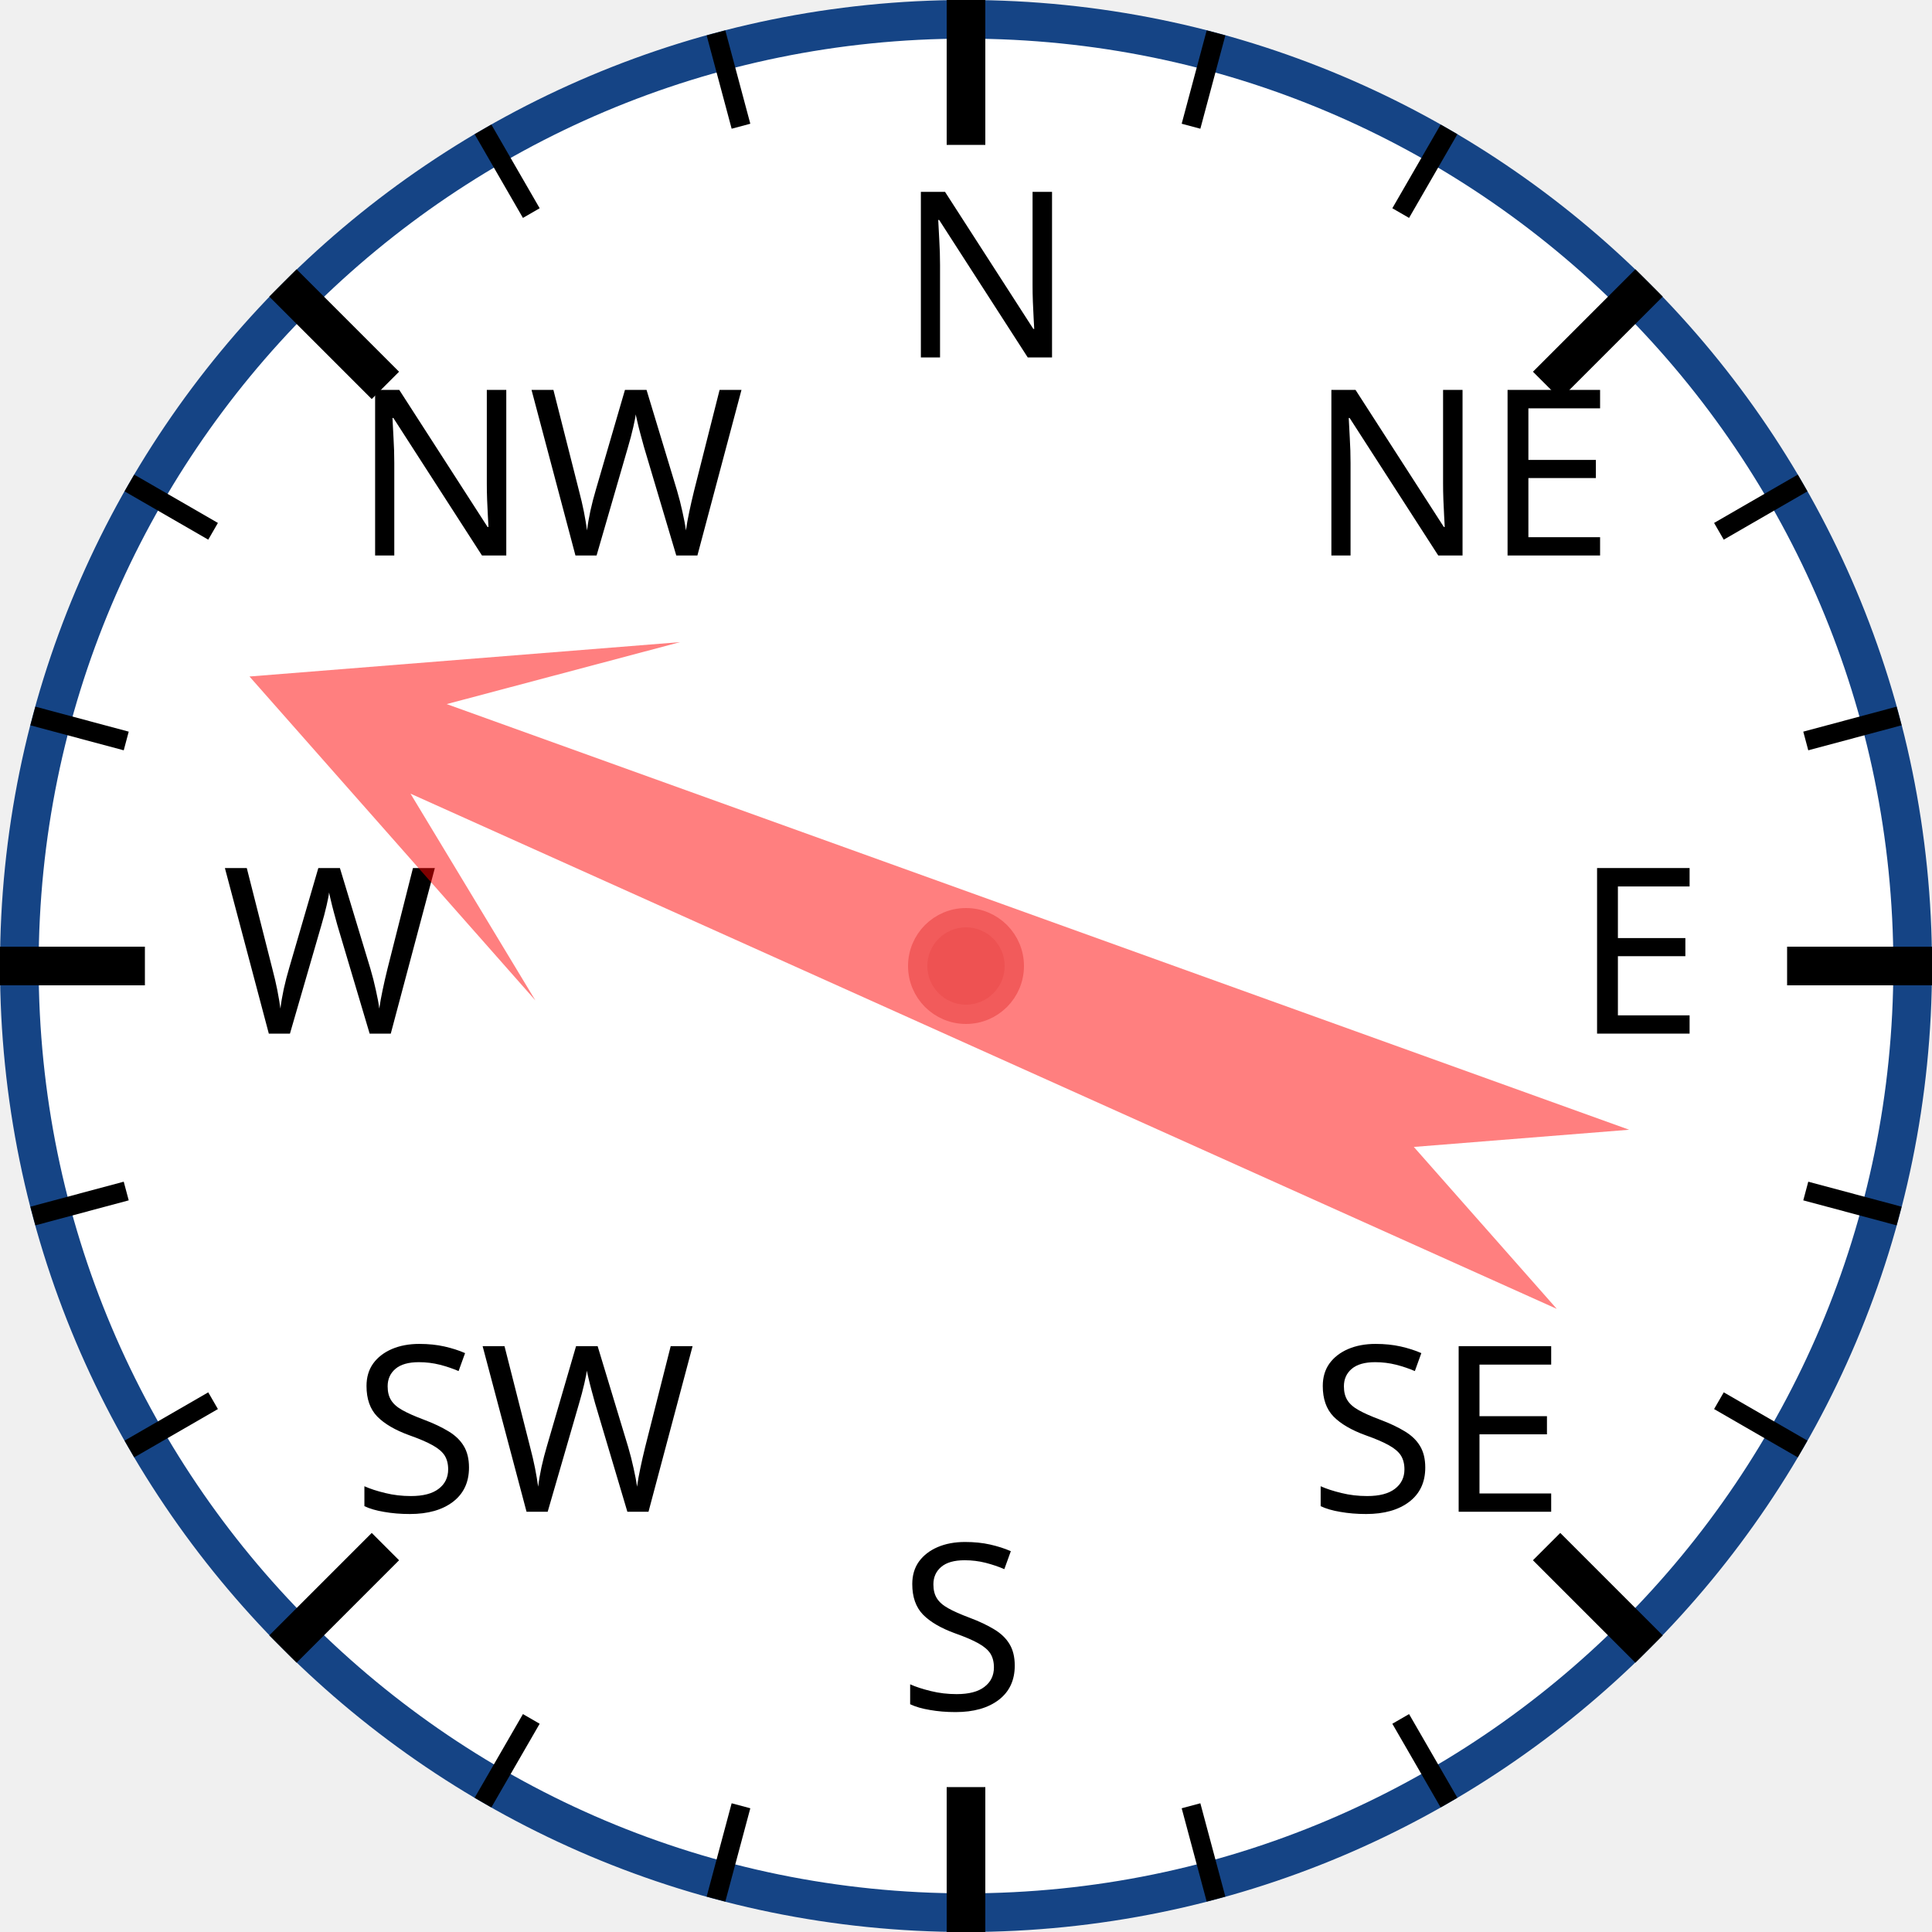
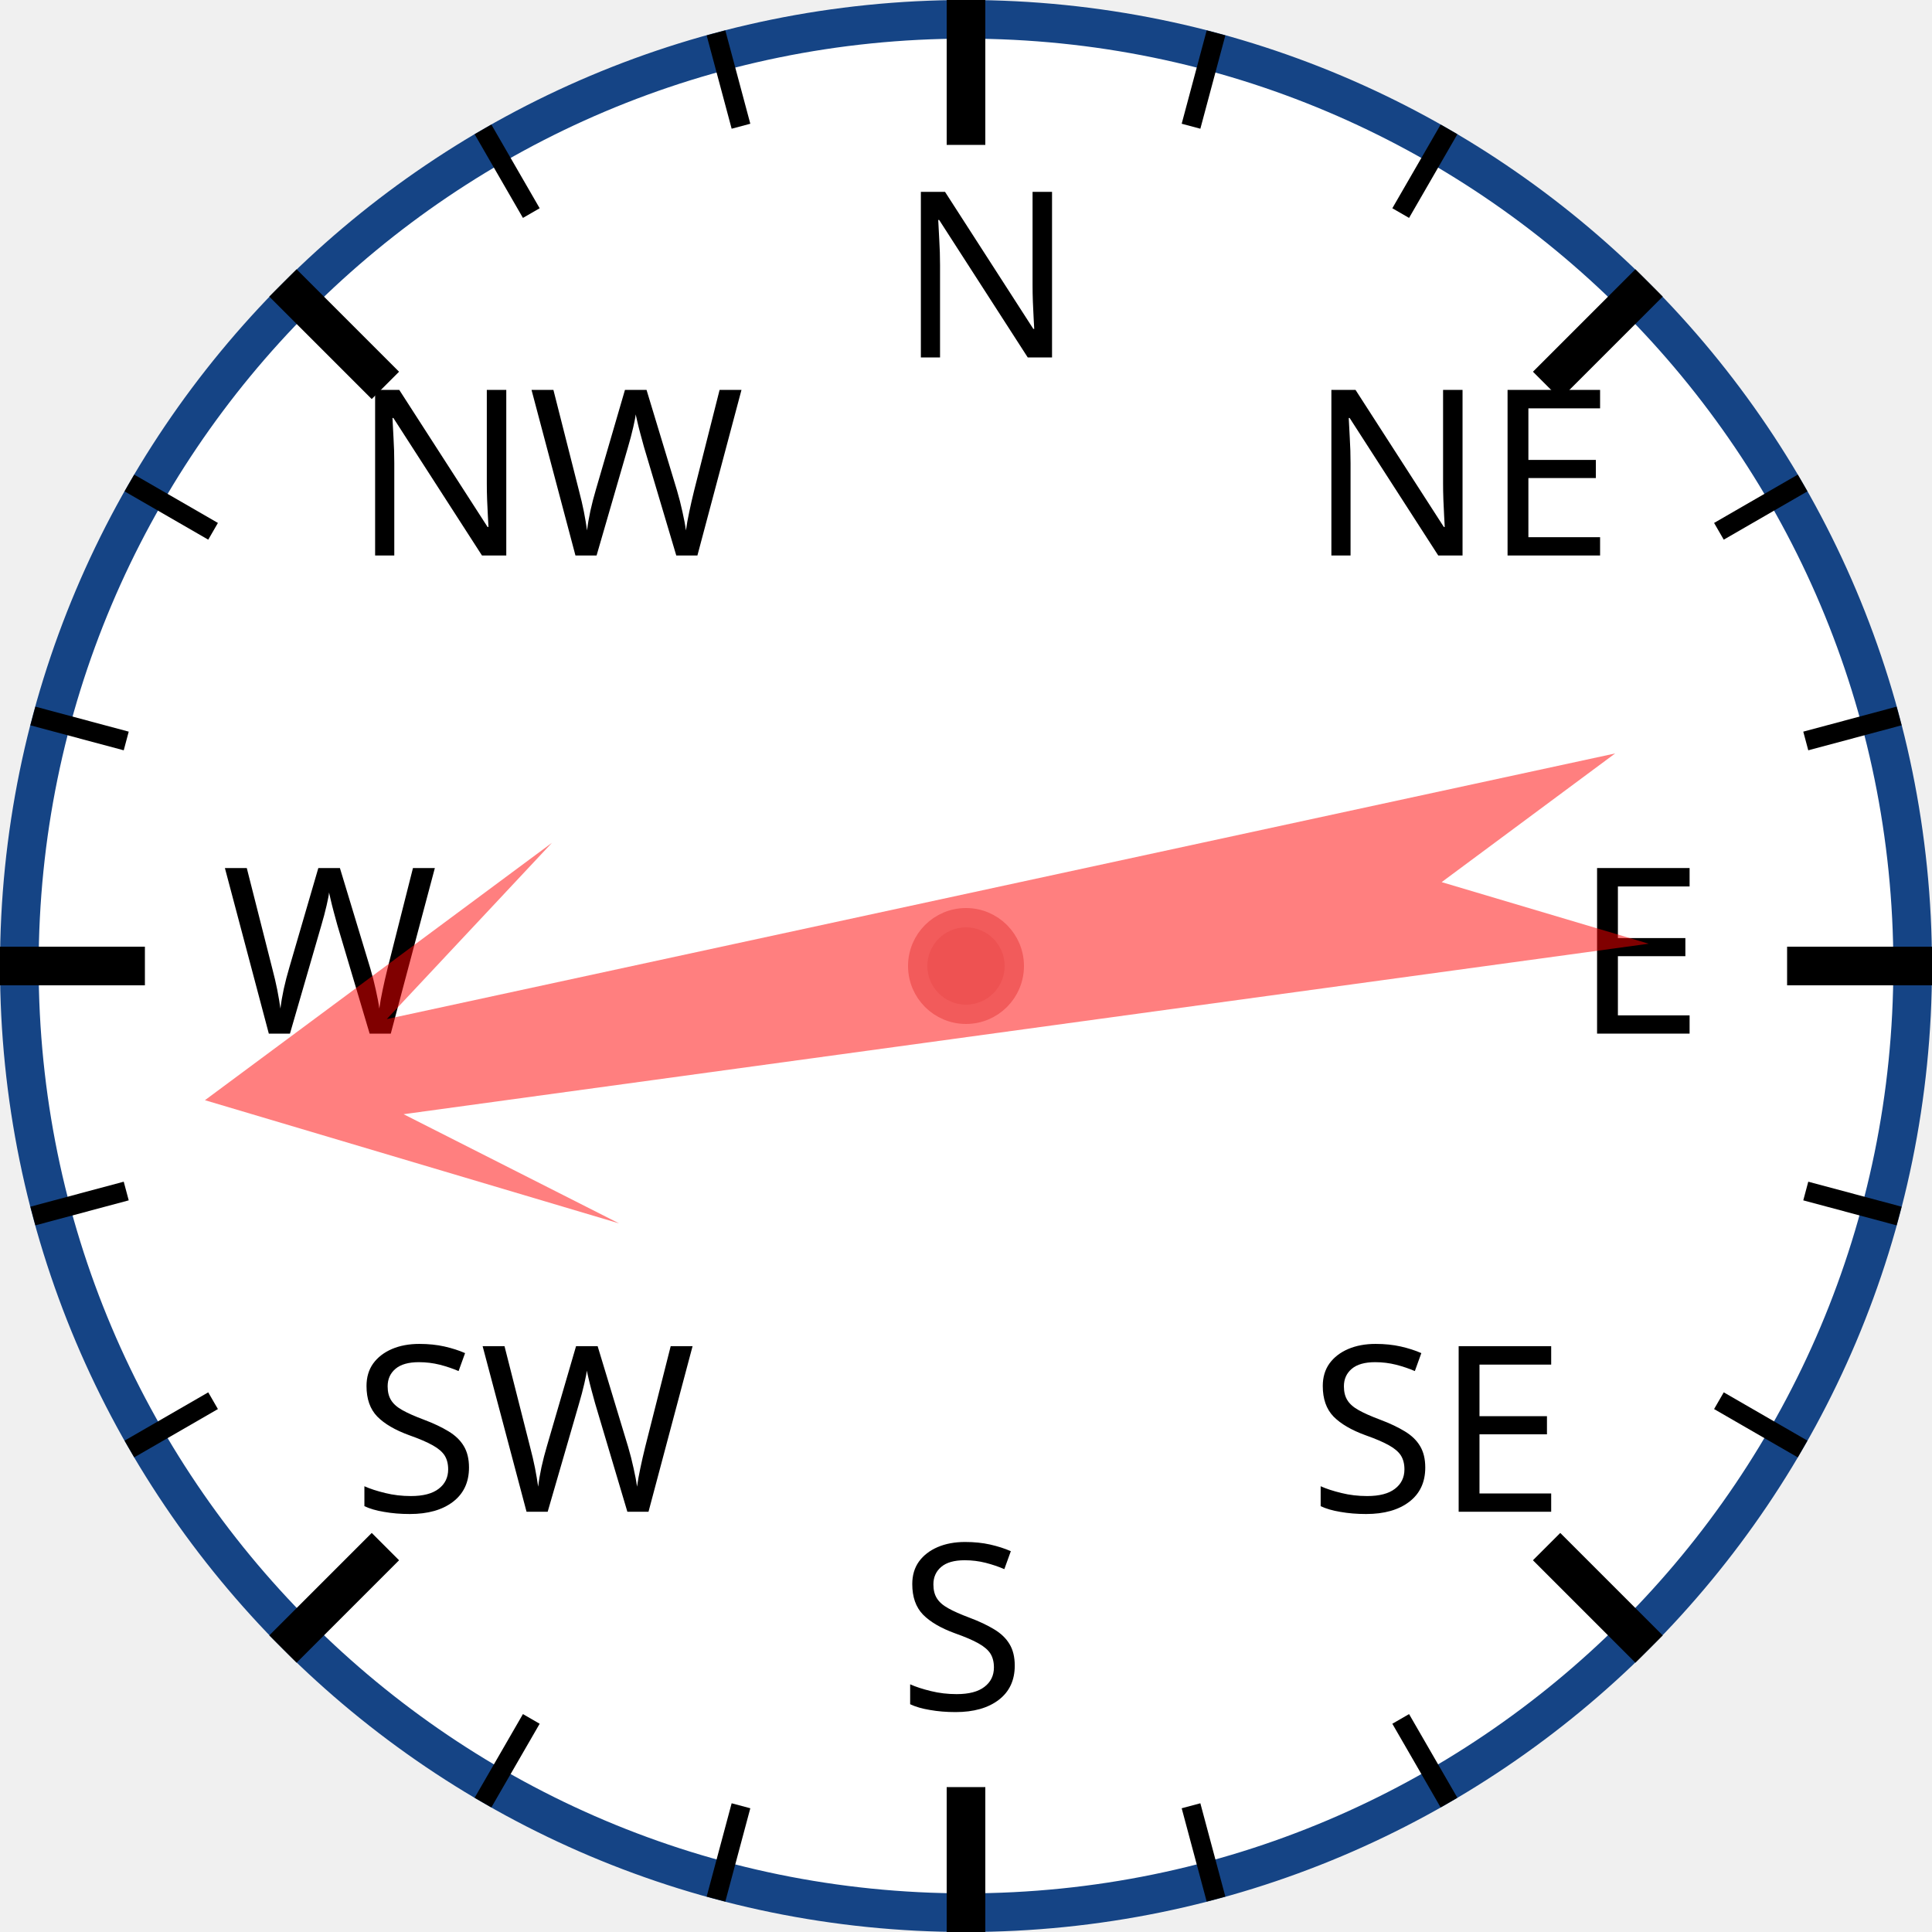
<svg xmlns="http://www.w3.org/2000/svg" width="120px" height="120px" viewBox="0 0 200 200">
  <circle cx="100" cy="100" r="98" style="fill: white; stroke: #154485; stroke-width: 4;" />
  <text x="93.0" y="37.0" style="font-family: sans-serif; font-size: 18pt;">N</text>
  <line x1="100.0" y1="0.0" x2="100.0" y2="15.0" style="stroke: black; stroke-width: 4;" />
  <line x1="74.118" y1="3.407" x2="76.706" y2="13.067" style="stroke: black; stroke-width: 2;" />
  <line x1="50" y1="13.397" x2="55" y2="22.058" style="stroke: black; stroke-width: 2;" />
  <text x="36.503" y="57.503" style="font-family: sans-serif; font-size: 18pt;">NW</text>
  <line x1="29.289" y1="29.289" x2="39.896" y2="39.896" style="stroke: black; stroke-width: 4;" />
  <line x1="13.397" y1="50" x2="22.058" y2="55" style="stroke: black; stroke-width: 2;" />
  <line x1="3.407" y1="74.118" x2="13.067" y2="76.706" style="stroke: black; stroke-width: 2;" />
  <text x="23.0" y="107.0" style="font-family: sans-serif; font-size: 18pt;">W</text>
  <line x1="0.0" y1="100.0" x2="15.0" y2="100.0" style="stroke: black; stroke-width: 4;" />
  <line x1="3.407" y1="125.882" x2="13.067" y2="123.294" style="stroke: black; stroke-width: 2;" />
  <line x1="13.397" y1="150" x2="22.058" y2="145" style="stroke: black; stroke-width: 2;" />
  <text x="36.503" y="156.497" style="font-family: sans-serif; font-size: 18pt;">SW</text>
  <line x1="29.289" y1="170.711" x2="39.896" y2="160.104" style="stroke: black; stroke-width: 4;" />
  <line x1="50" y1="186.603" x2="55" y2="177.942" style="stroke: black; stroke-width: 2;" />
  <line x1="74.118" y1="196.593" x2="76.706" y2="186.933" style="stroke: black; stroke-width: 2;" />
  <text x="93" y="177.0" style="font-family: sans-serif; font-size: 18pt;">S</text>
  <line x1="100" y1="200.0" x2="100" y2="185.0" style="stroke: black; stroke-width: 4;" />
  <line x1="125.882" y1="196.593" x2="123.294" y2="186.933" style="stroke: black; stroke-width: 2;" />
  <line x1="150.0" y1="186.603" x2="145.0" y2="177.942" style="stroke: black; stroke-width: 2;" />
  <text x="135.497" y="156.497" style="font-family: sans-serif; font-size: 18pt;">SE</text>
  <line x1="170.711" y1="170.711" x2="160.104" y2="160.104" style="stroke: black; stroke-width: 4;" />
  <line x1="186.603" y1="150" x2="177.942" y2="145" style="stroke: black; stroke-width: 2;" />
  <line x1="196.593" y1="125.882" x2="186.933" y2="123.294" style="stroke: black; stroke-width: 2;" />
  <text x="163.0" y="107" style="font-family: sans-serif; font-size: 18pt;">E</text>
  <line x1="200.0" y1="100" x2="185.0" y2="100" style="stroke: black; stroke-width: 4;" />
  <line x1="196.593" y1="74.118" x2="186.933" y2="76.706" style="stroke: black; stroke-width: 2;" />
  <line x1="186.603" y1="50" x2="177.942" y2="55" style="stroke: black; stroke-width: 2;" />
  <text x="135.497" y="57.503" style="font-family: sans-serif; font-size: 18pt;">NE</text>
  <line x1="170.711" y1="29.289" x2="160.104" y2="39.896" style="stroke: black; stroke-width: 4;" />
  <line x1="150" y1="13.397" x2="145" y2="22.058" style="stroke: black; stroke-width: 2;" />
  <line x1="125.882" y1="3.407" x2="123.294" y2="13.067" style="stroke: black; stroke-width: 2;" />
-   <polygon points="100 20 120 60 105 40 110 170 100 150 90 170 95 40 80 60" style="fill: red; fill-opacity: 0.5;" transform="rotate(292,100,100)" />
+   <polygon points="100 20 120 60 105 40 110 170 100 150 90 170 95 40 80 60" style="fill: red; fill-opacity: 0.5;" transform="rotate(260,100,100)" />
  <circle cx="100" cy="100" r="5" style="fill: #EE5252; stroke: #F25B5B; stroke-width: 2;" />
</svg>
